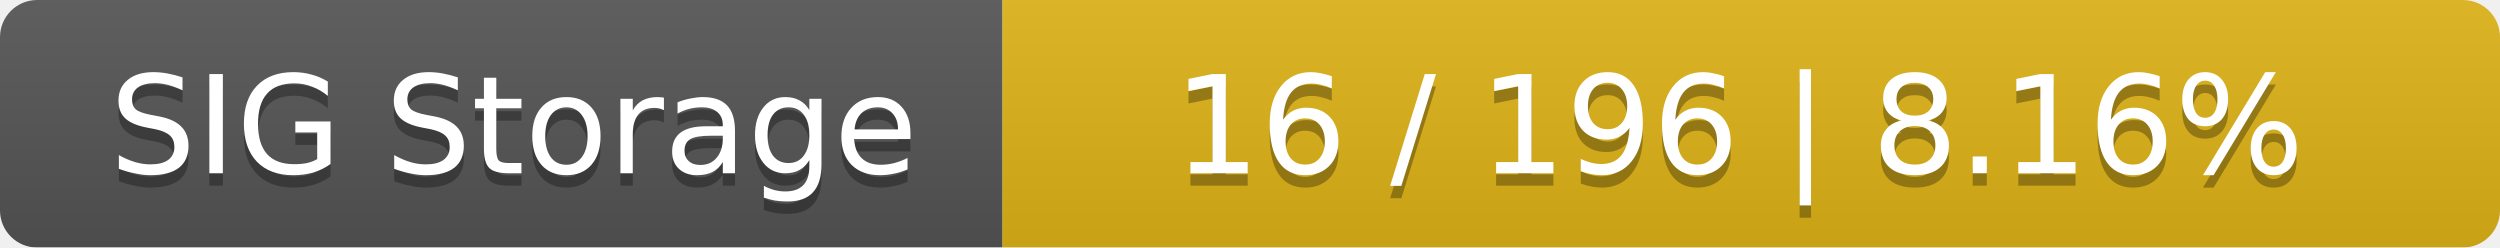
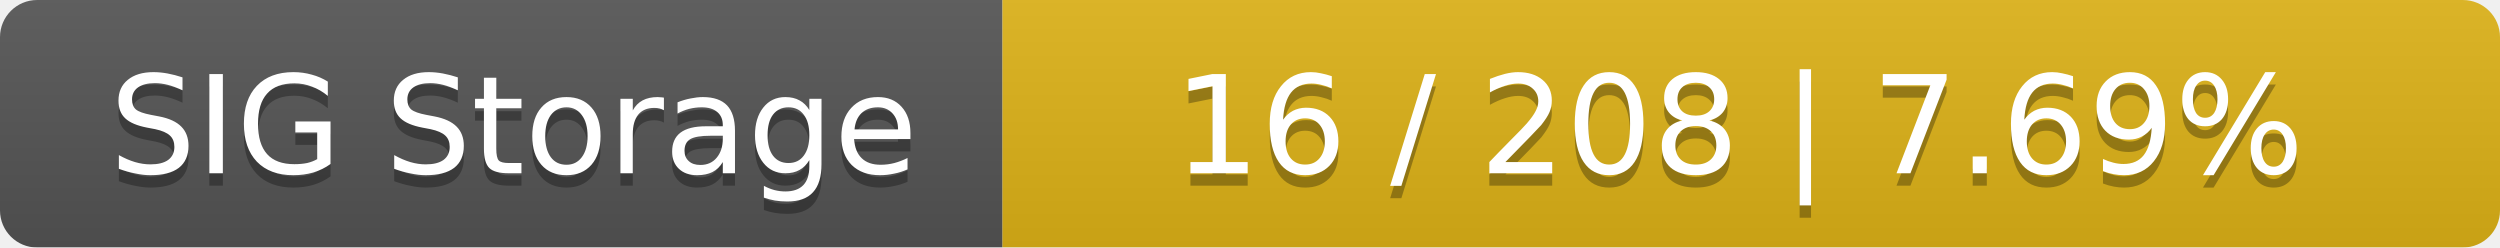
<svg xmlns="http://www.w3.org/2000/svg" width="202" height="20">
  <linearGradient id="smooth" x2="0" y2="100%">
    <stop offset="0" stop-color="#bbb" stop-opacity=".1" />
    <stop offset="1" stop-opacity=".1" />
  </linearGradient>
  <mask id="round">
    <rect width="202" height="20" rx="3" fill="#fff" />
  </mask>
  <g mask="url(#round)">
    <rect width="81" height="20" fill="#555" />
    <rect x="81" width="121" height="20" fill="#dfb317" />
    <rect width="202" height="20" fill="url(#smooth)" />
  </g>
  <g fill="#fff" text-anchor="middle" font-family="DejaVu Sans,Verdana,Geneva,sans-serif" font-size="11">
    <text x="41.5" y="15" fill="#010101" fill-opacity=".3">SIG Storage</text>
    <text x="41.5" y="14">SIG Storage</text>
-     <text x="140.5" y="15" fill="#010101" fill-opacity=".3">16 / 196    |    8.16%</text>
-     <text x="140.5" y="14">16 / 196    |    8.16%</text>
+     <text x="140.5" y="15" fill="#010101" fill-opacity=".3">16 / 208    |    7.69%</text>
+     <text x="140.5" y="14">16 / 208    |    7.69%</text>
  </g>
</svg>
